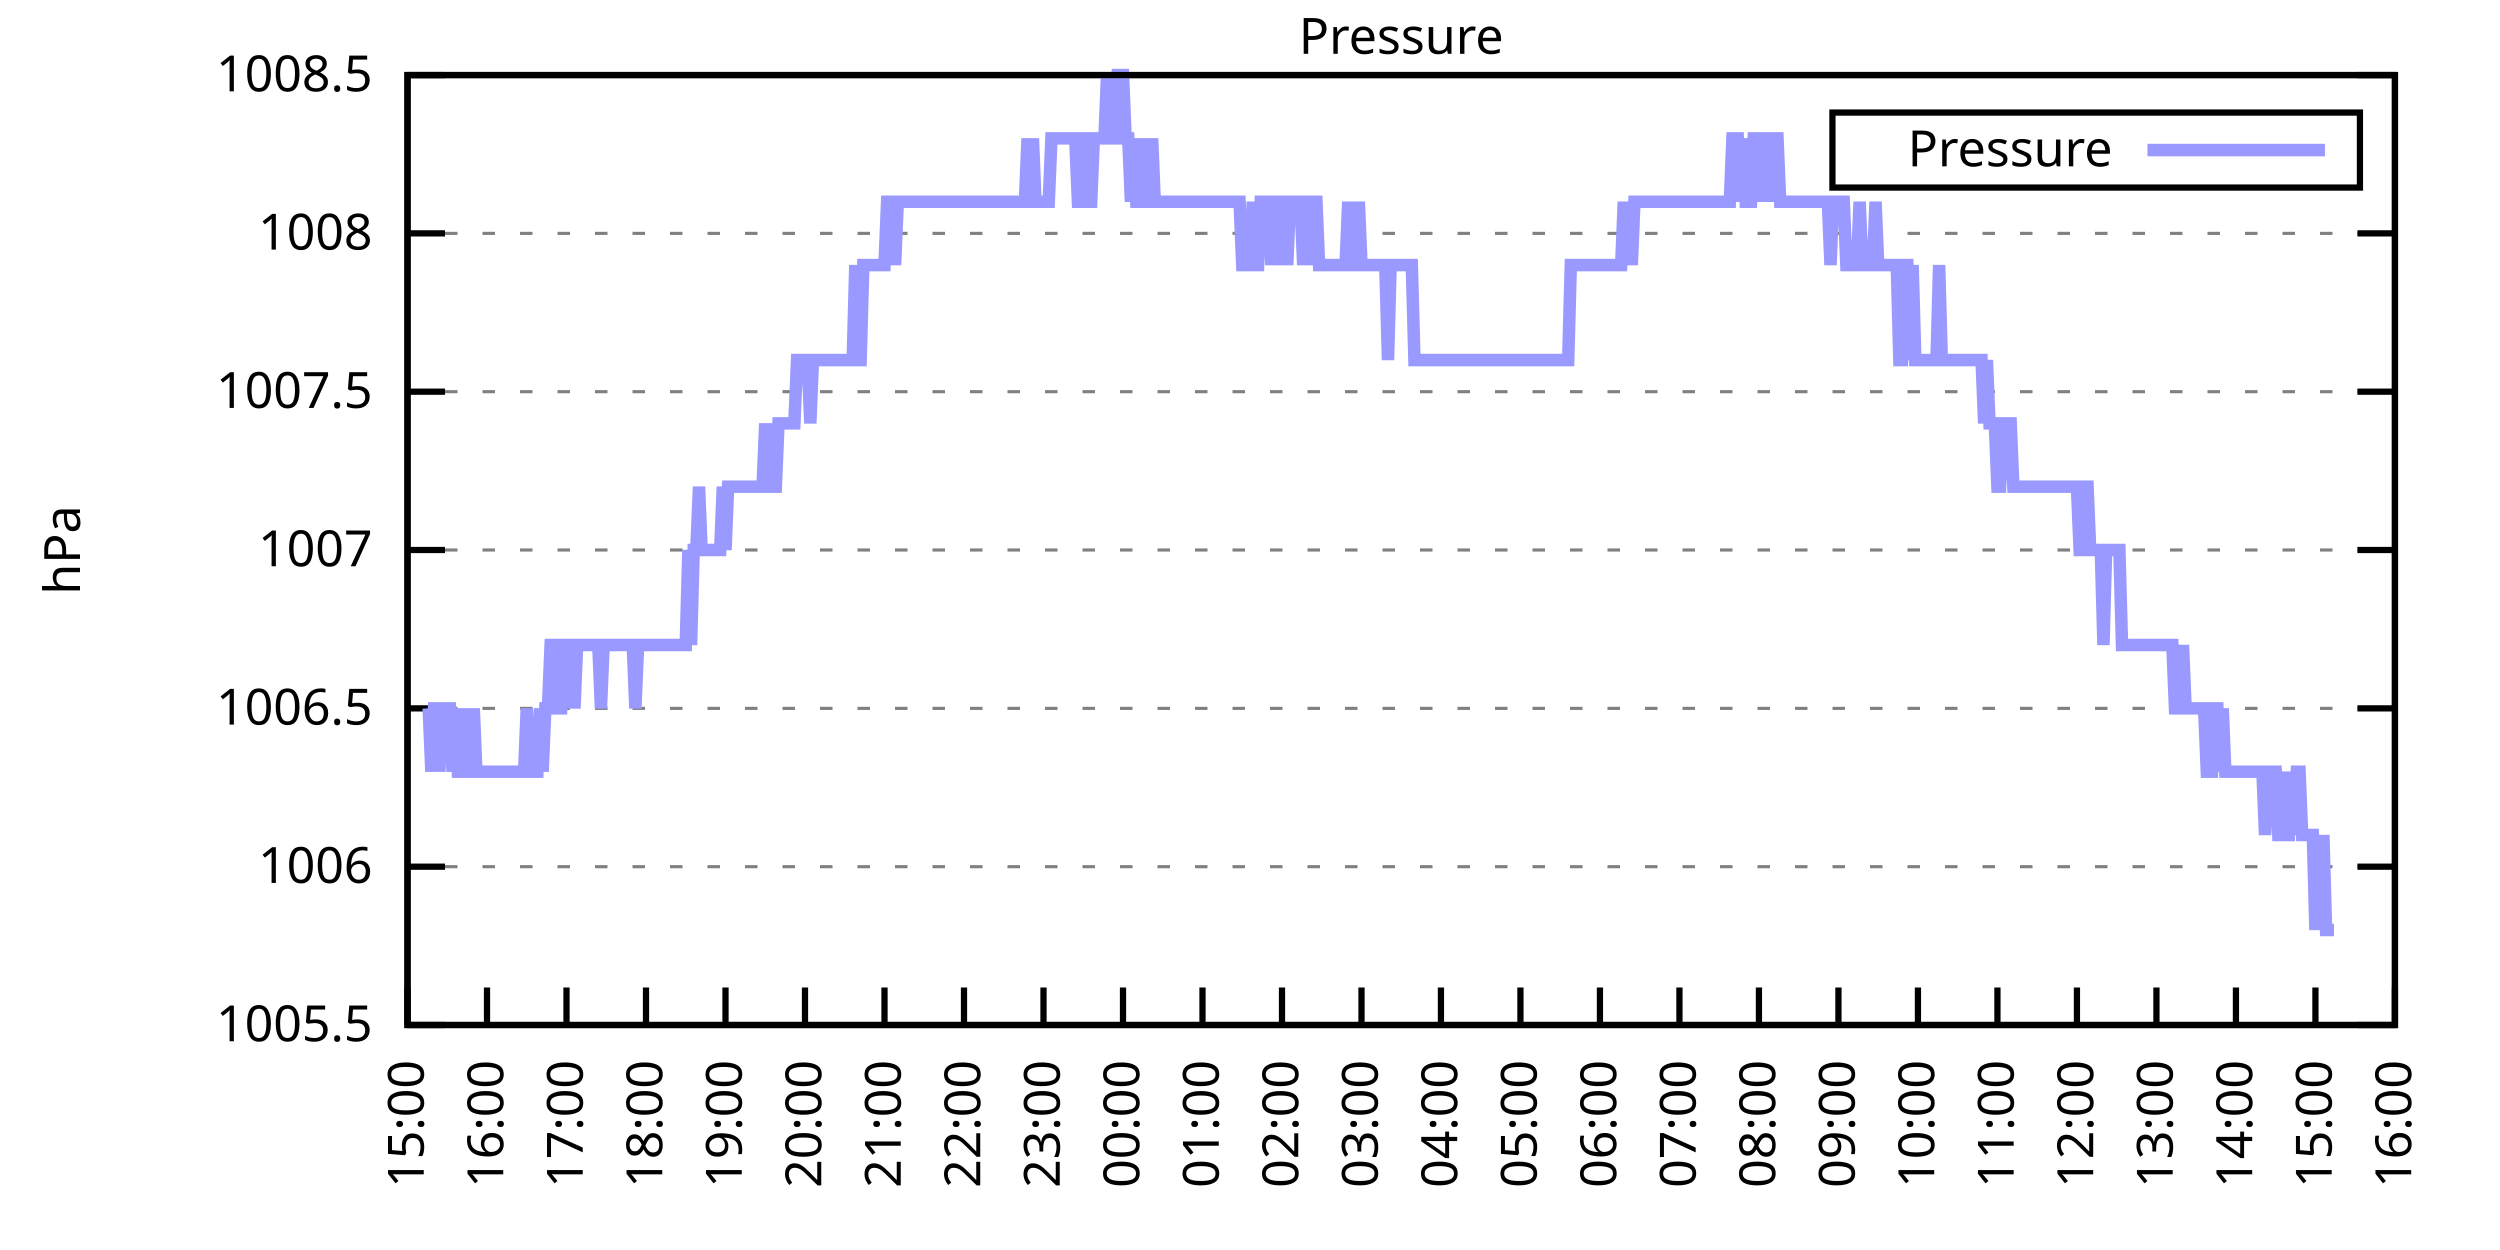
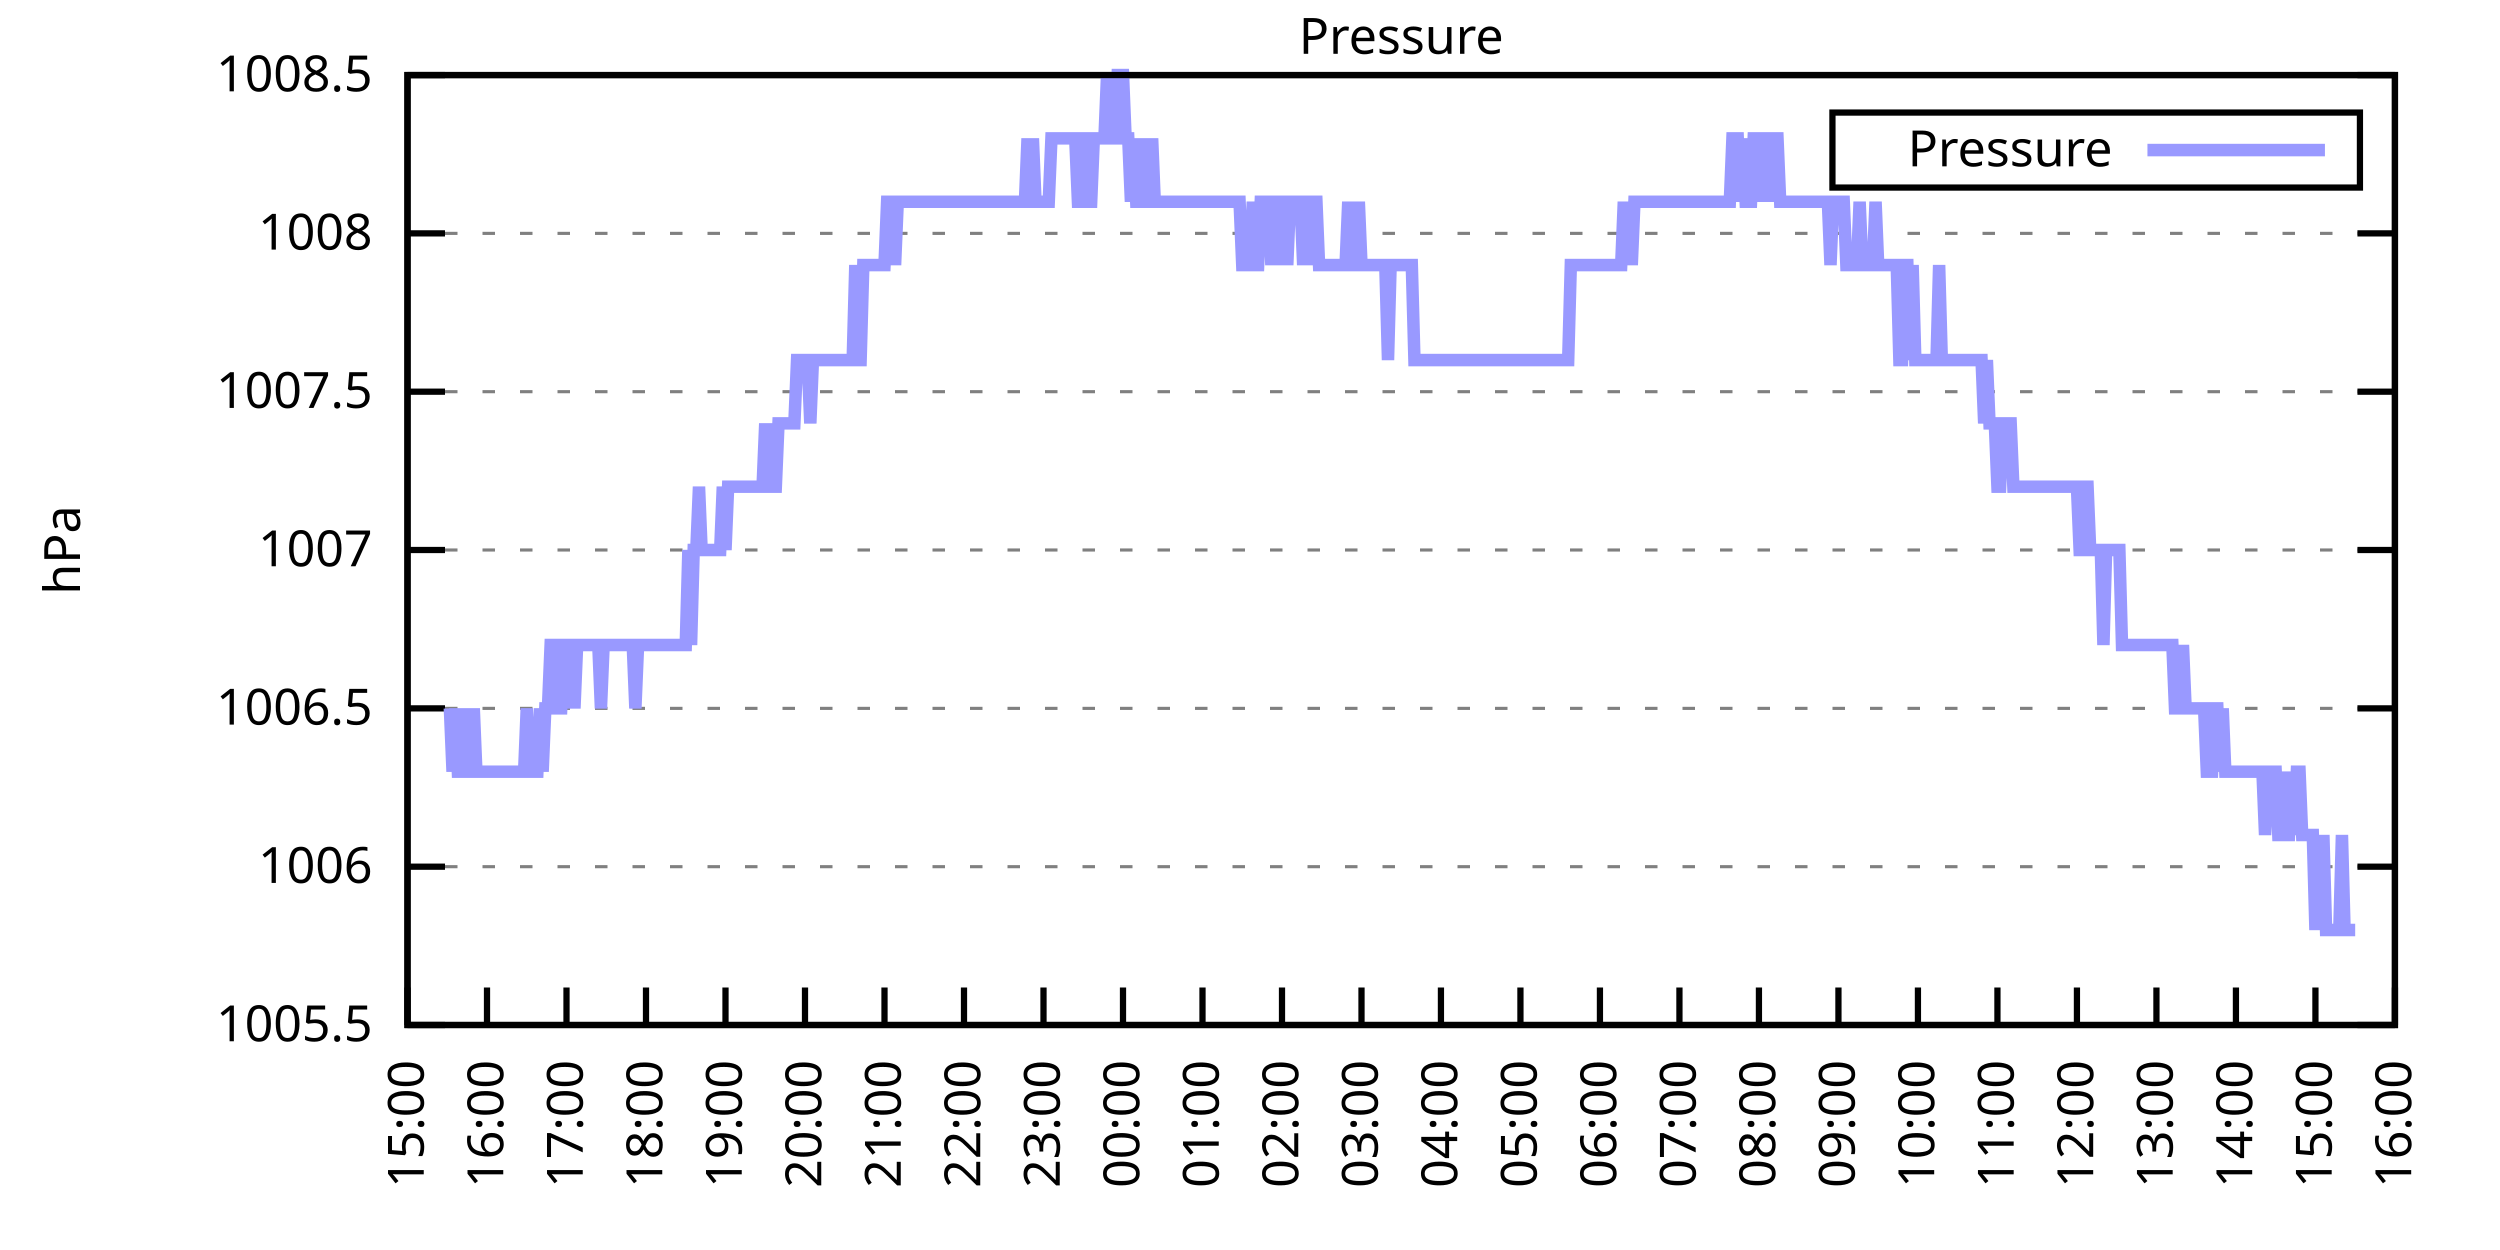
<svg xmlns="http://www.w3.org/2000/svg" xmlns:xlink="http://www.w3.org/1999/xlink" width="400" height="200" viewBox="0 0 400 200">
  <g id="gnuplot_canvas">
    <rect x="0" y="0" width="400" height="200" fill="none" />
    <defs>
      <circle id="gpDot" r="0.5" stroke-width="0.5" stroke="currentColor" />
      <path id="gpPt0" stroke-width="0.333" stroke="currentColor" d="M-1,0 h2 M0,-1 v2" />
      <path id="gpPt1" stroke-width="0.333" stroke="currentColor" d="M-1,-1 L1,1 M1,-1 L-1,1" />
      <path id="gpPt2" stroke-width="0.333" stroke="currentColor" d="M-1,0 L1,0 M0,-1 L0,1 M-1,-1 L1,1 M-1,1 L1,-1" />
      <rect id="gpPt3" stroke-width="0.333" stroke="currentColor" x="-1" y="-1" width="2" height="2" />
      <rect id="gpPt4" stroke-width="0.333" stroke="currentColor" fill="currentColor" x="-1" y="-1" width="2" height="2" />
      <circle id="gpPt5" stroke-width="0.333" stroke="currentColor" cx="0" cy="0" r="1" />
      <use xlink:href="#gpPt5" id="gpPt6" fill="currentColor" stroke="none" />
      <path id="gpPt7" stroke-width="0.333" stroke="currentColor" d="M0,-1.33 L-1.33,0.67 L1.33,0.67 z" />
      <use xlink:href="#gpPt7" id="gpPt8" fill="currentColor" stroke="none" />
      <use xlink:href="#gpPt7" id="gpPt9" stroke="currentColor" transform="rotate(180)" />
      <use xlink:href="#gpPt9" id="gpPt10" fill="currentColor" stroke="none" />
      <use xlink:href="#gpPt3" id="gpPt11" stroke="currentColor" transform="rotate(45)" />
      <use xlink:href="#gpPt11" id="gpPt12" fill="currentColor" stroke="none" />
      <path id="gpPt13" stroke-width="0.333" stroke="currentColor" d="M0,1.330 L1.265,0.411 L0.782,-1.067 L-0.782,-1.076 L-1.265,0.411 z" />
      <use xlink:href="#gpPt13" id="gpPt14" fill="currentColor" stroke="none" />
      <filter id="textbox" filterUnits="objectBoundingBox" x="0" y="0" height="1" width="1">
        <feFlood flood-color="white" flood-opacity="1" result="bgnd" />
        <feComposite in="SourceGraphic" in2="bgnd" operator="atop" />
      </filter>
      <filter id="greybox" filterUnits="objectBoundingBox" x="0" y="0" height="1" width="1">
        <feFlood flood-color="lightgrey" flood-opacity="1" result="grey" />
        <feComposite in="SourceGraphic" in2="grey" operator="atop" />
      </filter>
    </defs>
    <g fill="none" color="white" stroke="currentColor" stroke-width="1.00" stroke-linecap="butt" stroke-linejoin="miter">
</g>
    <g fill="none" color="black" stroke="currentColor" stroke-width="1.00" stroke-linecap="butt" stroke-linejoin="miter">
      <g stroke="none" shape-rendering="crispEdges">
        <polygon fill="rgb(255, 255, 255)" points="65.20,164.00 383.18,164.00 383.18,12.02 65.20,12.02 " />
      </g>
    </g>
    <g fill="none" color="black" stroke="currentColor" stroke-width="1.00" stroke-linecap="butt" stroke-linejoin="miter">
</g>
    <g fill="none" color="black" stroke="black" stroke-width="0.50" stroke-linecap="butt" stroke-linejoin="miter">
</g>
    <g fill="none" color="gray" stroke="currentColor" stroke-width="0.50" stroke-linecap="butt" stroke-linejoin="miter">
      <path stroke="gray" stroke-dasharray="2,4" class="gridline" d="M65.20,164.00 L383.19,164.00  " />
    </g>
    <g fill="none" color="gray" stroke="gray" stroke-width="1.00" stroke-linecap="butt" stroke-linejoin="miter">
</g>
    <g fill="none" color="black" stroke="currentColor" stroke-width="1.00" stroke-linecap="butt" stroke-linejoin="miter">
      <path stroke="black" d="M65.20,164.00 L71.20,164.00 M383.19,164.00 L377.19,164.00  " />
      <g transform="translate(59.60,166.60)" stroke="none" fill="black" font-family="Sans" font-size="8.00" text-anchor="end">
        <text>
          <tspan font-family="Sans"> 1005.5</tspan>
        </text>
      </g>
    </g>
    <g fill="none" color="black" stroke="currentColor" stroke-width="1.00" stroke-linecap="butt" stroke-linejoin="miter">
</g>
    <g fill="none" color="black" stroke="black" stroke-width="0.50" stroke-linecap="butt" stroke-linejoin="miter">
</g>
    <g fill="none" color="gray" stroke="currentColor" stroke-width="0.50" stroke-linecap="butt" stroke-linejoin="miter">
      <path stroke="gray" stroke-dasharray="2,4" class="gridline" d="M65.20,138.67 L383.19,138.67  " />
    </g>
    <g fill="none" color="gray" stroke="gray" stroke-width="1.00" stroke-linecap="butt" stroke-linejoin="miter">
</g>
    <g fill="none" color="black" stroke="currentColor" stroke-width="1.00" stroke-linecap="butt" stroke-linejoin="miter">
      <path stroke="black" d="M65.20,138.67 L71.20,138.67 M383.19,138.67 L377.19,138.67  " />
      <g transform="translate(59.60,141.27)" stroke="none" fill="black" font-family="Sans" font-size="8.00" text-anchor="end">
        <text>
          <tspan font-family="Sans"> 1006</tspan>
        </text>
      </g>
    </g>
    <g fill="none" color="black" stroke="currentColor" stroke-width="1.00" stroke-linecap="butt" stroke-linejoin="miter">
</g>
    <g fill="none" color="black" stroke="black" stroke-width="0.50" stroke-linecap="butt" stroke-linejoin="miter">
</g>
    <g fill="none" color="gray" stroke="currentColor" stroke-width="0.50" stroke-linecap="butt" stroke-linejoin="miter">
      <path stroke="gray" stroke-dasharray="2,4" class="gridline" d="M65.20,113.34 L383.19,113.34  " />
    </g>
    <g fill="none" color="gray" stroke="gray" stroke-width="1.00" stroke-linecap="butt" stroke-linejoin="miter">
</g>
    <g fill="none" color="black" stroke="currentColor" stroke-width="1.00" stroke-linecap="butt" stroke-linejoin="miter">
      <path stroke="black" d="M65.20,113.34 L71.20,113.34 M383.19,113.34 L377.19,113.34  " />
      <g transform="translate(59.60,115.94)" stroke="none" fill="black" font-family="Sans" font-size="8.00" text-anchor="end">
        <text>
          <tspan font-family="Sans"> 1006.5</tspan>
        </text>
      </g>
    </g>
    <g fill="none" color="black" stroke="currentColor" stroke-width="1.00" stroke-linecap="butt" stroke-linejoin="miter">
</g>
    <g fill="none" color="black" stroke="black" stroke-width="0.50" stroke-linecap="butt" stroke-linejoin="miter">
</g>
    <g fill="none" color="gray" stroke="currentColor" stroke-width="0.50" stroke-linecap="butt" stroke-linejoin="miter">
      <path stroke="gray" stroke-dasharray="2,4" class="gridline" d="M65.20,88.00 L383.19,88.00  " />
    </g>
    <g fill="none" color="gray" stroke="gray" stroke-width="1.00" stroke-linecap="butt" stroke-linejoin="miter">
</g>
    <g fill="none" color="black" stroke="currentColor" stroke-width="1.00" stroke-linecap="butt" stroke-linejoin="miter">
      <path stroke="black" d="M65.20,88.00 L71.20,88.00 M383.19,88.00 L377.19,88.00  " />
      <g transform="translate(59.60,90.60)" stroke="none" fill="black" font-family="Sans" font-size="8.00" text-anchor="end">
        <text>
          <tspan font-family="Sans"> 1007</tspan>
        </text>
      </g>
    </g>
    <g fill="none" color="black" stroke="currentColor" stroke-width="1.00" stroke-linecap="butt" stroke-linejoin="miter">
</g>
    <g fill="none" color="black" stroke="black" stroke-width="0.50" stroke-linecap="butt" stroke-linejoin="miter">
</g>
    <g fill="none" color="gray" stroke="currentColor" stroke-width="0.50" stroke-linecap="butt" stroke-linejoin="miter">
      <path stroke="gray" stroke-dasharray="2,4" class="gridline" d="M65.20,62.67 L383.19,62.67  " />
    </g>
    <g fill="none" color="gray" stroke="gray" stroke-width="1.00" stroke-linecap="butt" stroke-linejoin="miter">
</g>
    <g fill="none" color="black" stroke="currentColor" stroke-width="1.00" stroke-linecap="butt" stroke-linejoin="miter">
      <path stroke="black" d="M65.20,62.67 L71.20,62.67 M383.19,62.67 L377.19,62.67  " />
      <g transform="translate(59.60,65.27)" stroke="none" fill="black" font-family="Sans" font-size="8.00" text-anchor="end">
        <text>
          <tspan font-family="Sans"> 1007.5</tspan>
        </text>
      </g>
    </g>
    <g fill="none" color="black" stroke="currentColor" stroke-width="1.00" stroke-linecap="butt" stroke-linejoin="miter">
</g>
    <g fill="none" color="black" stroke="black" stroke-width="0.50" stroke-linecap="butt" stroke-linejoin="miter">
</g>
    <g fill="none" color="gray" stroke="currentColor" stroke-width="0.50" stroke-linecap="butt" stroke-linejoin="miter">
      <path stroke="gray" stroke-dasharray="2,4" class="gridline" d="M65.20,37.34 L383.19,37.34  " />
    </g>
    <g fill="none" color="gray" stroke="gray" stroke-width="1.00" stroke-linecap="butt" stroke-linejoin="miter">
</g>
    <g fill="none" color="black" stroke="currentColor" stroke-width="1.00" stroke-linecap="butt" stroke-linejoin="miter">
      <path stroke="black" d="M65.20,37.34 L71.20,37.34 M383.19,37.34 L377.19,37.34  " />
      <g transform="translate(59.60,39.94)" stroke="none" fill="black" font-family="Sans" font-size="8.00" text-anchor="end">
        <text>
          <tspan font-family="Sans"> 1008</tspan>
        </text>
      </g>
    </g>
    <g fill="none" color="black" stroke="currentColor" stroke-width="1.00" stroke-linecap="butt" stroke-linejoin="miter">
</g>
    <g fill="none" color="black" stroke="black" stroke-width="0.50" stroke-linecap="butt" stroke-linejoin="miter">
</g>
    <g fill="none" color="gray" stroke="currentColor" stroke-width="0.50" stroke-linecap="butt" stroke-linejoin="miter">
      <path stroke="gray" stroke-dasharray="2,4" class="gridline" d="M65.20,12.01 L383.19,12.01  " />
    </g>
    <g fill="none" color="gray" stroke="gray" stroke-width="1.00" stroke-linecap="butt" stroke-linejoin="miter">
</g>
    <g fill="none" color="black" stroke="currentColor" stroke-width="1.00" stroke-linecap="butt" stroke-linejoin="miter">
      <path stroke="black" d="M65.20,12.01 L71.20,12.01 M383.19,12.01 L377.19,12.01  " />
      <g transform="translate(59.60,14.61)" stroke="none" fill="black" font-family="Sans" font-size="8.00" text-anchor="end">
        <text>
          <tspan font-family="Sans"> 1008.5</tspan>
        </text>
      </g>
    </g>
    <g fill="none" color="black" stroke="currentColor" stroke-width="1.00" stroke-linecap="butt" stroke-linejoin="miter">
      <path stroke="black" d="M65.20,164.00 L65.20,158.00  " />
      <g transform="translate(67.80,169.60) rotate(270.00)" stroke="none" fill="black" font-family="Sans" font-size="8.00" text-anchor="end">
        <text>
          <tspan font-family="Sans">15:00</tspan>
        </text>
      </g>
    </g>
    <g fill="none" color="black" stroke="currentColor" stroke-width="1.00" stroke-linecap="butt" stroke-linejoin="miter">
      <path stroke="black" d="M77.92,164.00 L77.92,158.00  " />
      <g transform="translate(80.52,169.60) rotate(270.00)" stroke="none" fill="black" font-family="Sans" font-size="8.00" text-anchor="end">
        <text>
          <tspan font-family="Sans">16:00</tspan>
        </text>
      </g>
    </g>
    <g fill="none" color="black" stroke="currentColor" stroke-width="1.00" stroke-linecap="butt" stroke-linejoin="miter">
      <path stroke="black" d="M90.64,164.00 L90.64,158.00  " />
      <g transform="translate(93.24,169.60) rotate(270.00)" stroke="none" fill="black" font-family="Sans" font-size="8.00" text-anchor="end">
        <text>
          <tspan font-family="Sans">17:00</tspan>
        </text>
      </g>
    </g>
    <g fill="none" color="black" stroke="currentColor" stroke-width="1.00" stroke-linecap="butt" stroke-linejoin="miter">
      <path stroke="black" d="M103.36,164.00 L103.36,158.00  " />
      <g transform="translate(105.96,169.60) rotate(270.00)" stroke="none" fill="black" font-family="Sans" font-size="8.00" text-anchor="end">
        <text>
          <tspan font-family="Sans">18:00</tspan>
        </text>
      </g>
    </g>
    <g fill="none" color="black" stroke="currentColor" stroke-width="1.00" stroke-linecap="butt" stroke-linejoin="miter">
      <path stroke="black" d="M116.08,164.00 L116.08,158.00  " />
      <g transform="translate(118.68,169.60) rotate(270.00)" stroke="none" fill="black" font-family="Sans" font-size="8.00" text-anchor="end">
        <text>
          <tspan font-family="Sans">19:00</tspan>
        </text>
      </g>
    </g>
    <g fill="none" color="black" stroke="currentColor" stroke-width="1.00" stroke-linecap="butt" stroke-linejoin="miter">
      <path stroke="black" d="M128.80,164.00 L128.80,158.00  " />
      <g transform="translate(131.40,169.60) rotate(270.00)" stroke="none" fill="black" font-family="Sans" font-size="8.00" text-anchor="end">
        <text>
          <tspan font-family="Sans">20:00</tspan>
        </text>
      </g>
    </g>
    <g fill="none" color="black" stroke="currentColor" stroke-width="1.00" stroke-linecap="butt" stroke-linejoin="miter">
      <path stroke="black" d="M141.52,164.00 L141.52,158.00  " />
      <g transform="translate(144.12,169.60) rotate(270.00)" stroke="none" fill="black" font-family="Sans" font-size="8.00" text-anchor="end">
        <text>
          <tspan font-family="Sans">21:00</tspan>
        </text>
      </g>
    </g>
    <g fill="none" color="black" stroke="currentColor" stroke-width="1.00" stroke-linecap="butt" stroke-linejoin="miter">
      <path stroke="black" d="M154.24,164.00 L154.24,158.00  " />
      <g transform="translate(156.84,169.60) rotate(270.00)" stroke="none" fill="black" font-family="Sans" font-size="8.00" text-anchor="end">
        <text>
          <tspan font-family="Sans">22:00</tspan>
        </text>
      </g>
    </g>
    <g fill="none" color="black" stroke="currentColor" stroke-width="1.00" stroke-linecap="butt" stroke-linejoin="miter">
      <path stroke="black" d="M166.96,164.00 L166.96,158.00  " />
      <g transform="translate(169.56,169.60) rotate(270.00)" stroke="none" fill="black" font-family="Sans" font-size="8.00" text-anchor="end">
        <text>
          <tspan font-family="Sans">23:00</tspan>
        </text>
      </g>
    </g>
    <g fill="none" color="black" stroke="currentColor" stroke-width="1.00" stroke-linecap="butt" stroke-linejoin="miter">
      <path stroke="black" d="M179.68,164.00 L179.68,158.00  " />
      <g transform="translate(182.28,169.60) rotate(270.00)" stroke="none" fill="black" font-family="Sans" font-size="8.00" text-anchor="end">
        <text>
          <tspan font-family="Sans">00:00</tspan>
        </text>
      </g>
    </g>
    <g fill="none" color="black" stroke="currentColor" stroke-width="1.00" stroke-linecap="butt" stroke-linejoin="miter">
      <path stroke="black" d="M192.40,164.00 L192.40,158.00  " />
      <g transform="translate(195.00,169.60) rotate(270.00)" stroke="none" fill="black" font-family="Sans" font-size="8.00" text-anchor="end">
        <text>
          <tspan font-family="Sans">01:00</tspan>
        </text>
      </g>
    </g>
    <g fill="none" color="black" stroke="currentColor" stroke-width="1.00" stroke-linecap="butt" stroke-linejoin="miter">
      <path stroke="black" d="M205.12,164.00 L205.12,158.00  " />
      <g transform="translate(207.72,169.60) rotate(270.00)" stroke="none" fill="black" font-family="Sans" font-size="8.00" text-anchor="end">
        <text>
          <tspan font-family="Sans">02:00</tspan>
        </text>
      </g>
    </g>
    <g fill="none" color="black" stroke="currentColor" stroke-width="1.00" stroke-linecap="butt" stroke-linejoin="miter">
      <path stroke="black" d="M217.84,164.00 L217.84,158.00  " />
      <g transform="translate(220.44,169.60) rotate(270.00)" stroke="none" fill="black" font-family="Sans" font-size="8.00" text-anchor="end">
        <text>
          <tspan font-family="Sans">03:00</tspan>
        </text>
      </g>
    </g>
    <g fill="none" color="black" stroke="currentColor" stroke-width="1.00" stroke-linecap="butt" stroke-linejoin="miter">
      <path stroke="black" d="M230.55,164.00 L230.55,158.00  " />
      <g transform="translate(233.15,169.60) rotate(270.00)" stroke="none" fill="black" font-family="Sans" font-size="8.00" text-anchor="end">
        <text>
          <tspan font-family="Sans">04:00</tspan>
        </text>
      </g>
    </g>
    <g fill="none" color="black" stroke="currentColor" stroke-width="1.00" stroke-linecap="butt" stroke-linejoin="miter">
      <path stroke="black" d="M243.27,164.00 L243.27,158.00  " />
      <g transform="translate(245.87,169.60) rotate(270.00)" stroke="none" fill="black" font-family="Sans" font-size="8.00" text-anchor="end">
        <text>
          <tspan font-family="Sans">05:00</tspan>
        </text>
      </g>
    </g>
    <g fill="none" color="black" stroke="currentColor" stroke-width="1.00" stroke-linecap="butt" stroke-linejoin="miter">
      <path stroke="black" d="M255.99,164.00 L255.99,158.00  " />
      <g transform="translate(258.59,169.60) rotate(270.00)" stroke="none" fill="black" font-family="Sans" font-size="8.00" text-anchor="end">
        <text>
          <tspan font-family="Sans">06:00</tspan>
        </text>
      </g>
    </g>
    <g fill="none" color="black" stroke="currentColor" stroke-width="1.00" stroke-linecap="butt" stroke-linejoin="miter">
      <path stroke="black" d="M268.71,164.00 L268.71,158.00  " />
      <g transform="translate(271.31,169.60) rotate(270.00)" stroke="none" fill="black" font-family="Sans" font-size="8.00" text-anchor="end">
        <text>
          <tspan font-family="Sans">07:00</tspan>
        </text>
      </g>
    </g>
    <g fill="none" color="black" stroke="currentColor" stroke-width="1.00" stroke-linecap="butt" stroke-linejoin="miter">
      <path stroke="black" d="M281.43,164.00 L281.43,158.00  " />
      <g transform="translate(284.03,169.60) rotate(270.00)" stroke="none" fill="black" font-family="Sans" font-size="8.00" text-anchor="end">
        <text>
          <tspan font-family="Sans">08:00</tspan>
        </text>
      </g>
    </g>
    <g fill="none" color="black" stroke="currentColor" stroke-width="1.00" stroke-linecap="butt" stroke-linejoin="miter">
      <path stroke="black" d="M294.15,164.00 L294.15,158.00  " />
      <g transform="translate(296.75,169.60) rotate(270.00)" stroke="none" fill="black" font-family="Sans" font-size="8.00" text-anchor="end">
        <text>
          <tspan font-family="Sans">09:00</tspan>
        </text>
      </g>
    </g>
    <g fill="none" color="black" stroke="currentColor" stroke-width="1.00" stroke-linecap="butt" stroke-linejoin="miter">
      <path stroke="black" d="M306.87,164.00 L306.87,158.00  " />
      <g transform="translate(309.47,169.60) rotate(270.00)" stroke="none" fill="black" font-family="Sans" font-size="8.00" text-anchor="end">
        <text>
          <tspan font-family="Sans">10:00</tspan>
        </text>
      </g>
    </g>
    <g fill="none" color="black" stroke="currentColor" stroke-width="1.00" stroke-linecap="butt" stroke-linejoin="miter">
      <path stroke="black" d="M319.59,164.00 L319.59,158.00  " />
      <g transform="translate(322.19,169.60) rotate(270.00)" stroke="none" fill="black" font-family="Sans" font-size="8.00" text-anchor="end">
        <text>
          <tspan font-family="Sans">11:00</tspan>
        </text>
      </g>
    </g>
    <g fill="none" color="black" stroke="currentColor" stroke-width="1.00" stroke-linecap="butt" stroke-linejoin="miter">
      <path stroke="black" d="M332.31,164.00 L332.31,158.00  " />
      <g transform="translate(334.91,169.60) rotate(270.00)" stroke="none" fill="black" font-family="Sans" font-size="8.00" text-anchor="end">
        <text>
          <tspan font-family="Sans">12:00</tspan>
        </text>
      </g>
    </g>
    <g fill="none" color="black" stroke="currentColor" stroke-width="1.00" stroke-linecap="butt" stroke-linejoin="miter">
      <path stroke="black" d="M345.03,164.00 L345.03,158.00  " />
      <g transform="translate(347.63,169.60) rotate(270.00)" stroke="none" fill="black" font-family="Sans" font-size="8.00" text-anchor="end">
        <text>
          <tspan font-family="Sans">13:00</tspan>
        </text>
      </g>
    </g>
    <g fill="none" color="black" stroke="currentColor" stroke-width="1.00" stroke-linecap="butt" stroke-linejoin="miter">
      <path stroke="black" d="M357.75,164.00 L357.75,158.00  " />
      <g transform="translate(360.35,169.60) rotate(270.00)" stroke="none" fill="black" font-family="Sans" font-size="8.00" text-anchor="end">
        <text>
          <tspan font-family="Sans">14:00</tspan>
        </text>
      </g>
    </g>
    <g fill="none" color="black" stroke="currentColor" stroke-width="1.00" stroke-linecap="butt" stroke-linejoin="miter">
      <path stroke="black" d="M370.47,164.00 L370.47,158.00  " />
      <g transform="translate(373.07,169.60) rotate(270.00)" stroke="none" fill="black" font-family="Sans" font-size="8.00" text-anchor="end">
        <text>
          <tspan font-family="Sans">15:00</tspan>
        </text>
      </g>
    </g>
    <g fill="none" color="black" stroke="currentColor" stroke-width="1.00" stroke-linecap="butt" stroke-linejoin="miter">
      <path stroke="black" d="M383.19,164.00 L383.19,158.00  " />
      <g transform="translate(385.79,169.60) rotate(270.00)" stroke="none" fill="black" font-family="Sans" font-size="8.00" text-anchor="end">
        <text>
          <tspan font-family="Sans">16:00</tspan>
        </text>
      </g>
    </g>
    <g fill="none" color="black" stroke="currentColor" stroke-width="1.00" stroke-linecap="butt" stroke-linejoin="miter">
</g>
    <g fill="none" color="black" stroke="currentColor" stroke-width="1.00" stroke-linecap="butt" stroke-linejoin="miter">
      <path stroke="black" d="M65.20,12.01 L65.20,164.00 L383.19,164.00 L383.19,12.01 L65.20,12.01 Z  " />
    </g>
    <g fill="none" color="black" stroke="currentColor" stroke-width="1.00" stroke-linecap="butt" stroke-linejoin="miter">
</g>
    <g fill="none" color="black" stroke="currentColor" stroke-width="1.00" stroke-linecap="butt" stroke-linejoin="miter">
      <path stroke="black" d="M293.19,30.01 L293.19,18.01 L377.59,18.01 L377.59,30.01 L293.19,30.01 Z  " />
    </g>
    <g id="Pressure_plot_1">
      <g fill="none" color="white" stroke="black" stroke-width="2.00" stroke-linecap="butt" stroke-linejoin="miter">
</g>
      <g fill="none" color="black" stroke="currentColor" stroke-width="2.00" stroke-linecap="butt" stroke-linejoin="miter">
        <g transform="translate(337.99,26.61)" stroke="none" fill="black" font-family="Sans" font-size="8.00" text-anchor="end">
          <text>
            <tspan font-family="Sans">Pressure</tspan>
          </text>
        </g>
      </g>
      <g fill="none" color="black" stroke="currentColor" stroke-width="2.00" stroke-linecap="butt" stroke-linejoin="miter">
-         <path stroke="rgb(153, 153, 255)" d="M343.59,24.01 L371.99,24.01 M68.59,113.34 L69.02,123.47 L69.44,113.34 L69.86,113.34 L70.29,123.47 L70.71,113.34   L71.14,113.34 L71.56,113.34 L71.98,113.34 L72.41,123.47 L72.83,113.34 L73.26,123.47 L73.68,123.47 L74.10,123.47   L74.53,113.34 L74.95,123.47 L75.38,123.47 L75.80,113.34 L76.22,123.47 L76.65,123.47 L77.07,123.47 L77.50,123.47   L77.92,123.47 L78.34,123.47 L78.77,123.47 L79.19,123.47 L79.62,123.47 L80.04,123.47 L80.46,123.47 L80.89,123.47   L81.31,123.47 L81.74,123.47 L82.16,123.47 L82.58,123.47 L83.01,123.47 L83.43,123.47 L83.86,123.47 L84.28,113.34   L84.70,123.47 L85.13,123.47 L85.55,123.47 L85.98,123.47 L86.40,113.34 L86.82,123.47 L87.25,113.34 L87.67,113.34   L88.10,103.20 L88.52,103.20 L88.94,103.20 L89.37,113.34 L89.79,113.34 L90.22,103.20 L90.64,103.20 L91.06,113.34   L91.49,103.20 L91.91,113.34 L92.34,103.20 L92.76,103.20 L93.18,103.20 L93.61,103.20 L94.03,103.20 L94.46,103.20   L94.88,103.20 L95.30,103.20 L95.73,103.20 L96.15,113.34 L96.58,103.20 L97.00,103.20 L97.42,103.20 L97.85,103.20   L98.27,103.20 L98.69,103.20 L99.12,103.20 L99.54,103.20 L99.97,103.20 L100.39,103.20 L100.81,103.20 L101.24,103.20   L101.66,113.34 L102.09,103.20 L102.51,103.20 L102.93,103.20 L103.36,103.20 L103.78,103.20 L104.21,103.20 L104.63,103.20   L105.05,103.20 L105.48,103.20 L105.90,103.20 L106.33,103.20 L106.75,103.20 L107.17,103.20 L107.60,103.20 L108.02,103.20   L108.45,103.20 L108.87,103.20 L109.29,103.20 L109.72,103.20 L110.14,88.00 L110.57,103.20 L110.99,88.00 L111.41,88.00   L111.84,77.87 L112.26,88.00 L112.69,88.00 L113.11,88.00 L113.53,88.00 L113.96,88.00 L114.38,88.00 L114.81,88.00   L115.23,88.00 L115.65,77.87 L116.08,88.00 L116.50,77.87 L116.93,77.87 L117.35,77.87 L117.77,77.87 L118.20,77.87   L118.62,77.87 L119.05,77.87 L119.47,77.87 L119.89,77.87 L120.32,77.87 L120.74,77.87 L121.17,77.87 L121.59,77.87   L122.01,77.87 L122.44,67.74 L122.86,77.87 L123.29,67.74 L123.71,77.87 L124.13,77.87 L124.56,67.74 L124.98,67.74   L125.41,67.74 L125.83,67.74 L126.25,67.74 L126.68,67.74 L127.10,67.74 L127.53,57.61 L127.95,57.61 L128.37,57.61   L128.80,57.61 L129.22,57.61 L129.65,67.74 L130.07,57.61 L130.49,57.61 L130.92,57.61 L131.34,57.61 L131.77,57.61   L132.19,57.61 L132.61,57.61 L133.04,57.61 L133.46,57.61 L133.89,57.61 L134.31,57.61 L134.73,57.61 L135.16,57.61   L135.58,57.61 L136.01,57.61 L136.43,57.61 L136.85,42.41 L137.28,57.61 L137.70,57.61 L138.13,42.41 L138.55,42.41   L138.97,42.41 L139.40,42.41 L139.82,42.41 L140.25,42.41 L140.67,42.41 L141.09,42.41 L141.52,42.41 L141.94,32.28   L142.37,32.28 L142.79,32.28 L143.21,42.41 L143.64,32.28 L144.06,32.28 L144.49,32.28 L144.91,32.28 L145.33,32.28   L145.76,32.28 L146.18,32.28 L146.61,32.28 L147.03,32.28 L147.45,32.28 L147.88,32.28 L148.30,32.28 L148.73,32.28   L149.15,32.28 L149.57,32.28 L150.00,32.28 L150.42,32.28 L150.85,32.28 L151.27,32.28 L151.69,32.28 L152.12,32.28   L152.54,32.28 L152.97,32.28 L153.39,32.28 L153.81,32.28 L154.24,32.28 L154.66,32.28 L155.09,32.28 L155.51,32.28   L155.93,32.28 L156.36,32.28 L156.78,32.28 L157.21,32.28 L157.63,32.28 L158.05,32.28 L158.48,32.28 L158.90,32.28   L159.33,32.28 L159.75,32.28 L160.17,32.28 L160.60,32.28 L161.02,32.28 L161.44,32.28 L161.87,32.28 L162.29,32.28   L162.72,32.28 L163.14,32.28 L163.56,32.28 L163.99,32.28 L164.41,22.14 L164.84,32.28 L165.26,22.14 L165.68,32.28   L166.11,32.28 L166.53,32.28 L166.96,32.28 L167.38,32.28 L167.80,32.28 L168.23,22.14 L168.65,22.14 L169.08,22.14   L169.50,22.14 L169.92,22.14 L170.35,22.14 L170.77,22.14 L171.20,22.14 L171.62,22.14 L172.04,22.14 L172.47,32.28   L172.89,32.28 L173.32,22.14 L173.74,22.14 L174.16,32.28 L174.59,32.28 L175.01,22.14 L175.44,22.14 L175.86,22.14   L176.28,22.14 L176.71,22.14 L177.13,12.01 L177.56,22.14 L177.98,22.14 L178.40,22.14 L178.83,12.01 L179.25,12.01   L179.68,12.01 L180.10,22.14 L180.52,22.14 L180.95,32.28 L181.37,22.14 L181.80,32.28 L182.22,32.28 L182.64,32.28   L183.07,22.14 L183.49,32.28 L183.92,32.28 L184.34,22.14 L184.76,32.28 L185.19,32.28 L185.61,32.28 L186.04,32.28   L186.46,32.28 L186.88,32.28 L187.31,32.28 L187.73,32.28 L188.16,32.28 L188.58,32.28 L189.00,32.28 L189.43,32.28   L189.85,32.28 L190.28,32.28 L190.70,32.28 L191.12,32.28 L191.55,32.28 L191.97,32.28 L192.40,32.28 L192.82,32.28   L193.24,32.28 L193.67,32.28 L194.09,32.28 L194.52,32.28 L194.94,32.28 L195.36,32.28 L195.79,32.28 L196.21,32.28   L196.64,32.28 L197.06,32.28 L197.48,32.28 L197.91,32.28 L198.33,32.28 L198.76,42.41 L199.18,42.41 L199.60,42.41   L200.03,42.41 L200.45,32.28 L200.88,42.41 L201.30,42.41 L201.72,32.28 L202.15,32.28 L202.57,32.28 L203.00,32.28   L203.42,42.41 L203.84,32.28 L204.27,42.41 L204.69,32.28 L205.12,32.28 L205.54,32.28 L205.96,42.41 L206.39,32.28   L206.81,32.28 L207.24,32.28 L207.66,32.28 L208.08,32.28 L208.51,42.41 L208.93,32.28 L209.36,42.41 L209.78,32.28   L210.20,32.28 L210.63,32.28 L211.05,42.41 L211.48,42.41 L211.90,42.41 L212.32,42.41 L212.75,42.41 L213.17,42.41   L213.60,42.41 L214.02,42.41 L214.44,42.41 L214.87,42.41 L215.29,42.41 L215.72,32.28 L216.14,42.41 L216.56,42.41   L216.99,42.41 L217.41,32.28 L217.84,42.41 L218.26,42.41 L218.68,42.41 L219.11,42.41 L219.53,42.41 L219.96,42.41   L220.38,42.41 L220.80,42.41 L221.23,42.41 L221.65,42.41 L222.08,57.61 L222.50,42.41 L222.92,42.41 L223.35,42.41   L223.77,42.41 L224.20,42.41 L224.62,42.41 L225.04,42.41 L225.47,42.41 L225.89,42.41 L226.31,57.61 L226.74,57.61   L227.16,57.61 L227.59,57.61 L228.01,57.61 L228.43,57.61 L228.86,57.61 L229.28,57.61 L229.71,57.61 L230.13,57.61   L230.55,57.61 L230.98,57.61 L231.40,57.61 L231.83,57.61 L232.25,57.61 L232.67,57.61 L233.10,57.61 L233.52,57.61   L233.95,57.61 L234.37,57.61 L234.79,57.61 L235.22,57.61 L235.64,57.61 L236.07,57.61 L236.49,57.61 L236.91,57.61   L237.34,57.61 L237.76,57.61 L238.19,57.61 L238.61,57.61 L239.03,57.61 L239.46,57.61 L239.88,57.61 L240.31,57.61   L240.73,57.61 L241.15,57.61 L241.58,57.61 L242.00,57.61 L242.43,57.61 L242.85,57.61 L243.27,57.61 L243.70,57.61   L244.12,57.61 L244.55,57.61 L244.97,57.61 L245.39,57.61 L245.82,57.61 L246.24,57.61 L246.67,57.61 L247.09,57.61   L247.51,57.61 L247.94,57.61 L248.36,57.61 L248.79,57.61 L249.21,57.61 L249.63,57.61 L250.06,57.61 L250.48,57.61   L250.91,57.61 L251.33,42.41 L251.75,42.41 L252.18,42.41 L252.60,42.41 L253.03,42.41 L253.45,42.41 L253.87,42.41   L254.30,42.41 L254.72,42.41 L255.15,42.41 L255.57,42.41 L255.99,42.41 L256.42,42.41 L256.84,42.41 L257.27,42.41   L257.69,42.41 L258.11,42.41 L258.54,42.41 L258.96,42.41 L259.39,42.41 L259.81,32.28 L260.23,42.41 L260.66,32.28   L261.08,42.41 L261.51,32.28 L261.93,32.28 L262.35,32.28 L262.78,32.28 L263.20,32.28 L263.63,32.28 L264.05,32.28   L264.47,32.28 L264.90,32.28 L265.32,32.28 L265.75,32.28 L266.17,32.28 L266.59,32.28 L267.02,32.28 L267.44,32.28   L267.87,32.28 L268.29,32.28 L268.71,32.28 L269.14,32.28 L269.56,32.28 L269.99,32.28 L270.41,32.28 L270.83,32.28   L271.26,32.28 L271.68,32.28 L272.11,32.28 L272.53,32.28 L272.95,32.28 L273.38,32.28 L273.80,32.28 L274.23,32.28   L274.65,32.28 L275.07,32.28 L275.50,32.28 L275.92,32.28 L276.35,32.28 L276.77,32.28 L277.19,22.14 L277.62,22.14   L278.04,22.14 L278.47,32.28 L278.89,22.14 L279.31,32.28 L279.74,32.28 L280.16,32.28 L280.59,22.14 L281.01,22.14   L281.43,22.14 L281.86,32.28 L282.28,22.14 L282.71,22.14 L283.13,22.14 L283.55,32.28 L283.98,22.14 L284.40,22.14   L284.83,32.28 L285.25,32.28 L285.67,32.28 L286.10,32.28 L286.52,32.28 L286.95,32.28 L287.37,32.28 L287.79,32.28   L288.22,32.28 L288.64,32.28 L289.06,32.28 L289.49,32.28 L289.91,32.28 L290.34,32.28 L290.76,32.28 L291.18,32.28   L291.61,32.28 L292.03,32.28 L292.46,32.28 L292.88,42.41 L293.30,32.28 L293.73,32.28 L294.15,32.28 L294.58,32.28   L295.00,32.28 L295.42,42.41 L295.85,42.41 L296.27,42.41 L296.70,42.41 L297.12,42.41 L297.54,32.28 L297.97,42.41   L298.39,42.41 L298.82,42.41 L299.24,42.41 L299.66,42.41 L300.09,32.28 L300.51,42.41 L300.94,42.41 L301.36,42.41   L301.78,42.41 L302.21,42.41 L302.63,42.41 L303.06,42.41 L303.48,42.41 L303.90,57.61 L304.33,57.61 L304.75,42.41   L305.18,42.41 L305.60,57.61 L306.02,42.41 L306.45,57.61 L306.87,57.61 L307.30,57.61 L307.72,57.61 L308.14,57.61   L308.57,57.61 L308.99,57.61 L309.42,57.61 L309.84,57.61 L310.26,42.41 L310.69,57.61 L311.11,57.61 L311.54,57.61   L311.96,57.61 L312.38,57.61 L312.81,57.61 L313.23,57.61 L313.66,57.61 L314.08,57.61 L314.50,57.61 L314.93,57.61   L315.35,57.61 L315.78,57.61 L316.20,57.61 L316.62,57.61 L317.05,57.61 L317.47,67.74 L317.90,57.61 L318.32,67.74   L318.74,67.74 L319.17,67.74 L319.59,77.87 L320.02,77.87 L320.44,67.74 L320.86,67.74 L321.29,67.74 L321.71,67.74   L322.14,77.87 L322.56,77.87 L322.98,77.87 L323.41,77.87 L323.83,77.87 L324.26,77.87 L324.68,77.87 L325.10,77.87   L325.53,77.87 L325.95,77.87 L326.38,77.87 L326.80,77.87 L327.22,77.87 L327.65,77.87 L328.07,77.87 L328.50,77.87   L328.92,77.87 L329.34,77.87 L329.77,77.87 L330.19,77.87 L330.62,77.87 L331.04,77.87 L331.46,77.87 L331.89,77.87   L332.31,77.87 L332.74,88.00 L333.16,88.00 L333.58,77.87 L334.01,77.87 L334.43,88.00 L334.86,88.00 L335.28,88.00   L335.70,88.00 L336.13,88.00 L336.55,103.20 L336.98,88.00 L337.40,88.00 L337.82,88.00 L338.25,88.00 L338.67,88.00   L339.10,88.00 L339.52,103.20 L339.94,103.20 L340.37,103.20 L340.79,103.20 L341.22,103.20 L341.64,103.20 L342.06,103.20   L342.49,103.20 L342.91,103.20 L343.34,103.20 L343.76,103.20 L344.18,103.20 L344.61,103.20 L345.03,103.20 L345.46,103.20   L345.88,103.20 L346.30,103.20 L346.73,103.20 L347.15,103.20 L347.58,103.20 L348.00,113.34 L348.42,113.34 L348.85,113.34   L349.27,103.20 L349.70,113.34 L350.12,113.34 L350.54,113.34 L350.97,113.34 L351.39,113.34 L351.81,113.34 L352.24,113.34   L352.66,113.34 L353.09,123.47 L353.51,123.47 L353.93,123.47 L354.36,113.34 L354.78,113.34 L355.21,123.47 L355.63,113.34   L356.05,123.47 L356.48,123.47 L356.90,123.47 L357.33,123.47 L357.75,123.47 L358.17,123.47 L358.60,123.47 L359.02,123.47   L359.45,123.47 L359.87,123.47 L360.29,123.47 L360.72,123.47 L361.14,123.47 L361.57,123.47 L361.99,123.47 L362.41,133.60   L362.84,123.47 L363.26,123.47 L363.69,123.47 L364.11,123.47 L364.53,133.60 L364.96,133.60 L365.38,123.47 L365.81,133.60   L366.23,133.60 L366.65,123.47 L367.08,133.60 L367.50,123.47 L367.93,123.47 L368.35,133.60 L368.77,133.60 L369.20,133.60   L369.62,133.60 L370.05,133.60 L370.47,148.80 L370.89,133.60 L371.32,148.80 L371.74,133.60 L372.17,148.80 L372.59,148.80   L373.01,148.80 L373.44,148.80  " />
+         <path stroke="rgb(153, 153, 255)" d="M343.59,24.01 L371.99,24.01 M71.98,113.34 L72.41,123.47 L72.83,113.34 L73.26,123.47 L73.68,123.47 L74.10,123.47   L74.53,113.34 L74.95,123.47 L75.38,123.47 L75.80,113.34 L76.22,123.47 L76.65,123.47 L77.07,123.47 L77.50,123.47   L77.92,123.47 L78.34,123.47 L78.77,123.47 L79.19,123.47 L79.62,123.47 L80.04,123.47 L80.46,123.47 L80.89,123.47   L81.31,123.47 L81.74,123.47 L82.16,123.47 L82.58,123.47 L83.01,123.47 L83.43,123.47 L83.86,123.47 L84.28,113.34   L84.70,123.47 L85.13,123.47 L85.55,123.47 L85.98,123.47 L86.40,113.34 L86.82,123.47 L87.25,113.34 L87.67,113.34   L88.10,103.20 L88.52,103.20 L88.94,103.20 L89.37,113.34 L89.79,113.34 L90.22,103.20 L90.64,103.20 L91.06,113.34   L91.49,103.20 L91.91,113.34 L92.34,103.20 L92.76,103.20 L93.18,103.20 L93.61,103.20 L94.03,103.20 L94.46,103.20   L94.88,103.20 L95.30,103.20 L95.73,103.20 L96.15,113.34 L96.58,103.20 L97.00,103.20 L97.42,103.20 L97.85,103.20   L98.27,103.20 L98.69,103.20 L99.12,103.20 L99.54,103.20 L99.97,103.20 L100.39,103.20 L100.81,103.20 L101.24,103.20   L101.66,113.34 L102.09,103.20 L102.51,103.20 L102.93,103.20 L103.36,103.20 L103.78,103.20 L104.21,103.20 L104.63,103.20   L105.05,103.20 L105.48,103.20 L105.90,103.20 L106.33,103.20 L106.75,103.20 L107.17,103.20 L107.60,103.20 L108.02,103.20   L108.45,103.20 L108.87,103.20 L109.29,103.20 L109.72,103.20 L110.14,88.00 L110.57,103.20 L110.99,88.00 L111.41,88.00   L111.84,77.87 L112.26,88.00 L112.69,88.00 L113.11,88.00 L113.53,88.00 L113.96,88.00 L114.38,88.00 L114.81,88.00   L115.23,88.00 L115.65,77.87 L116.08,88.00 L116.50,77.87 L116.93,77.87 L117.35,77.87 L117.77,77.87 L118.20,77.87   L118.62,77.87 L119.05,77.87 L119.47,77.87 L119.89,77.87 L120.32,77.87 L120.74,77.87 L121.17,77.87 L121.59,77.87   L122.01,77.87 L122.44,67.74 L122.86,77.87 L123.29,67.74 L123.71,77.87 L124.13,77.87 L124.56,67.74 L124.98,67.74   L125.41,67.74 L125.83,67.74 L126.25,67.74 L126.68,67.74 L127.10,67.74 L127.53,57.61 L127.95,57.61 L128.37,57.61   L128.80,57.61 L129.22,57.61 L129.65,67.74 L130.07,57.61 L130.49,57.61 L130.92,57.61 L131.34,57.61 L131.77,57.61   L132.19,57.61 L132.61,57.61 L133.04,57.61 L133.46,57.61 L133.89,57.61 L134.31,57.61 L134.73,57.61 L135.16,57.61   L135.58,57.61 L136.01,57.61 L136.43,57.61 L136.85,42.41 L137.28,57.61 L137.70,57.61 L138.13,42.41 L138.55,42.41   L138.97,42.41 L139.40,42.41 L139.82,42.41 L140.25,42.41 L140.67,42.41 L141.09,42.41 L141.52,42.41 L141.94,32.28   L142.37,32.28 L142.79,32.28 L143.21,42.41 L143.64,32.28 L144.06,32.28 L144.49,32.28 L144.91,32.28 L145.33,32.28   L145.76,32.28 L146.18,32.28 L146.61,32.28 L147.03,32.28 L147.45,32.28 L147.88,32.28 L148.30,32.28 L148.73,32.28   L149.15,32.28 L149.57,32.28 L150.00,32.28 L150.42,32.28 L150.85,32.28 L151.27,32.28 L151.69,32.28 L152.12,32.28   L152.54,32.28 L152.97,32.28 L153.39,32.28 L153.81,32.28 L154.24,32.28 L154.66,32.28 L155.09,32.28 L155.51,32.28   L155.93,32.28 L156.36,32.28 L156.78,32.28 L157.21,32.28 L157.63,32.28 L158.05,32.28 L158.48,32.28 L158.90,32.28   L159.33,32.28 L159.75,32.28 L160.17,32.28 L160.60,32.28 L161.02,32.28 L161.44,32.28 L161.87,32.28 L162.29,32.28   L162.72,32.28 L163.14,32.28 L163.56,32.28 L163.99,32.28 L164.41,22.14 L164.84,32.28 L165.26,22.14 L165.68,32.28   L166.11,32.28 L166.53,32.28 L166.96,32.28 L167.38,32.28 L167.80,32.28 L168.23,22.14 L168.65,22.14 L169.08,22.14   L169.50,22.14 L169.92,22.14 L170.35,22.14 L170.77,22.14 L171.20,22.14 L171.62,22.14 L172.04,22.14 L172.47,32.28   L172.89,32.28 L173.32,22.14 L173.74,22.14 L174.16,32.28 L174.59,32.28 L175.01,22.14 L175.44,22.14 L175.86,22.14   L176.28,22.14 L176.71,22.14 L177.13,12.01 L177.56,22.14 L177.98,22.14 L178.40,22.14 L178.83,12.01 L179.25,12.01   L179.68,12.01 L180.10,22.14 L180.52,22.14 L180.95,32.28 L181.37,22.14 L181.80,32.28 L182.22,32.28 L182.64,32.28   L183.07,22.14 L183.49,32.28 L183.92,32.28 L184.34,22.14 L184.76,32.28 L185.19,32.28 L185.61,32.28 L186.04,32.28   L186.46,32.28 L186.88,32.28 L187.31,32.28 L187.73,32.28 L188.16,32.28 L188.58,32.28 L189.00,32.28 L189.43,32.28   L189.85,32.28 L190.28,32.28 L190.70,32.28 L191.12,32.28 L191.55,32.28 L191.97,32.28 L192.40,32.28 L192.82,32.28   L193.24,32.28 L193.67,32.28 L194.09,32.28 L194.52,32.28 L194.94,32.28 L195.36,32.28 L195.79,32.28 L196.21,32.28   L196.64,32.28 L197.06,32.28 L197.48,32.28 L197.91,32.28 L198.33,32.28 L198.76,42.41 L199.18,42.41 L199.60,42.41   L200.03,42.41 L200.45,32.28 L200.88,42.41 L201.30,42.41 L201.72,32.28 L202.15,32.28 L202.57,32.28 L203.00,32.28   L203.42,42.41 L203.84,32.28 L204.27,42.41 L204.69,32.28 L205.12,32.28 L205.54,32.28 L205.96,42.41 L206.39,32.28   L206.81,32.28 L207.24,32.28 L207.66,32.28 L208.08,32.28 L208.51,42.41 L208.93,32.28 L209.36,42.41 L209.78,32.28   L210.20,32.28 L210.63,32.28 L211.05,42.41 L211.48,42.41 L211.90,42.41 L212.32,42.41 L212.75,42.41 L213.17,42.41   L213.60,42.41 L214.02,42.41 L214.44,42.41 L214.87,42.41 L215.29,42.41 L215.72,32.28 L216.14,42.41 L216.56,42.41   L216.99,42.41 L217.41,32.28 L217.84,42.41 L218.26,42.41 L218.68,42.41 L219.11,42.41 L219.53,42.41 L219.96,42.41   L220.38,42.41 L220.80,42.41 L221.23,42.41 L221.65,42.41 L222.08,57.61 L222.50,42.41 L222.92,42.41 L223.35,42.41   L223.77,42.41 L224.20,42.41 L224.62,42.41 L225.04,42.41 L225.47,42.41 L225.89,42.41 L226.31,57.61 L226.74,57.61   L227.16,57.61 L227.59,57.61 L228.01,57.61 L228.43,57.61 L228.86,57.61 L229.28,57.61 L229.71,57.61 L230.13,57.61   L230.55,57.61 L230.98,57.61 L231.40,57.61 L231.83,57.61 L232.25,57.61 L232.67,57.61 L233.10,57.61 L233.52,57.61   L233.95,57.61 L234.37,57.61 L234.79,57.61 L235.22,57.61 L235.64,57.61 L236.07,57.61 L236.49,57.61 L236.91,57.61   L237.34,57.61 L237.76,57.61 L238.19,57.61 L238.61,57.61 L239.03,57.61 L239.46,57.61 L239.88,57.61 L240.31,57.61   L240.73,57.61 L241.15,57.61 L241.58,57.61 L242.00,57.61 L242.43,57.61 L242.85,57.61 L243.27,57.61 L243.70,57.61   L244.12,57.61 L244.55,57.61 L244.97,57.61 L245.39,57.61 L245.82,57.61 L246.24,57.61 L246.67,57.61 L247.09,57.61   L247.51,57.61 L247.94,57.61 L248.36,57.61 L248.79,57.61 L249.21,57.61 L249.63,57.61 L250.06,57.61 L250.48,57.61   L250.91,57.61 L251.33,42.41 L251.75,42.41 L252.18,42.41 L252.60,42.41 L253.03,42.41 L253.45,42.41 L253.87,42.41   L254.30,42.41 L254.72,42.41 L255.15,42.41 L255.57,42.41 L255.99,42.41 L256.42,42.41 L256.84,42.41 L257.27,42.41   L257.69,42.41 L258.11,42.41 L258.54,42.41 L258.96,42.41 L259.39,42.41 L259.81,32.28 L260.23,42.41 L260.66,32.28   L261.08,42.41 L261.51,32.28 L261.93,32.28 L262.35,32.28 L262.78,32.28 L263.20,32.28 L263.63,32.28 L264.05,32.28   L264.47,32.28 L264.90,32.28 L265.32,32.28 L265.75,32.28 L266.17,32.28 L266.59,32.28 L267.02,32.28 L267.44,32.28   L267.87,32.28 L268.29,32.28 L268.71,32.28 L269.14,32.28 L269.56,32.28 L269.99,32.28 L270.41,32.28 L270.83,32.28   L271.26,32.28 L271.68,32.28 L272.11,32.28 L272.53,32.28 L272.95,32.28 L273.38,32.28 L273.80,32.28 L274.23,32.28   L274.65,32.28 L275.07,32.28 L275.50,32.28 L275.92,32.28 L276.35,32.28 L276.77,32.28 L277.19,22.14 L277.62,22.14   L278.04,22.14 L278.47,32.28 L278.89,22.14 L279.31,32.28 L279.74,32.28 L280.16,32.28 L280.59,22.14 L281.01,22.14   L281.43,22.14 L281.86,32.28 L282.28,22.14 L282.71,22.14 L283.13,22.14 L283.55,32.28 L283.98,22.14 L284.40,22.14   L284.83,32.28 L285.25,32.28 L285.67,32.28 L286.10,32.28 L286.52,32.28 L286.95,32.28 L287.37,32.28 L287.79,32.28   L288.22,32.28 L288.64,32.28 L289.06,32.28 L289.49,32.28 L289.91,32.28 L290.34,32.28 L290.76,32.28 L291.18,32.28   L291.61,32.28 L292.03,32.28 L292.46,32.28 L292.88,42.41 L293.30,32.28 L293.73,32.28 L294.15,32.28 L294.58,32.28   L295.00,32.28 L295.42,42.41 L295.85,42.41 L296.27,42.41 L296.70,42.41 L297.12,42.41 L297.54,32.28 L297.97,42.41   L298.39,42.41 L298.82,42.41 L299.24,42.41 L299.66,42.41 L300.09,32.28 L300.51,42.41 L300.94,42.41 L301.36,42.41   L301.78,42.41 L302.21,42.41 L302.63,42.41 L303.06,42.41 L303.48,42.41 L303.90,57.61 L304.33,57.61 L304.75,42.41   L305.18,42.41 L305.60,57.61 L306.02,42.41 L306.45,57.61 L306.87,57.61 L307.30,57.61 L307.72,57.61 L308.14,57.61   L308.57,57.61 L308.99,57.61 L309.42,57.61 L309.84,57.61 L310.26,42.41 L310.69,57.61 L311.11,57.61 L311.54,57.61   L311.96,57.61 L312.38,57.61 L312.81,57.61 L313.23,57.61 L313.66,57.61 L314.08,57.61 L314.50,57.61 L314.93,57.61   L315.35,57.61 L315.78,57.61 L316.20,57.61 L316.62,57.61 L317.05,57.61 L317.47,67.74 L317.90,57.61 L318.32,67.74   L318.74,67.74 L319.17,67.74 L319.59,77.87 L320.02,77.87 L320.44,67.74 L320.86,67.74 L321.29,67.74 L321.71,67.74   L322.14,77.87 L322.56,77.87 L322.98,77.87 L323.41,77.87 L323.83,77.87 L324.26,77.87 L324.68,77.87 L325.10,77.87   L325.53,77.87 L325.95,77.87 L326.38,77.87 L326.80,77.87 L327.22,77.87 L327.65,77.87 L328.07,77.87 L328.50,77.87   L328.92,77.87 L329.34,77.87 L329.77,77.87 L330.19,77.87 L330.62,77.87 L331.04,77.87 L331.46,77.87 L331.89,77.87   L332.31,77.87 L332.74,88.00 L333.16,88.00 L333.58,77.87 L334.01,77.87 L334.43,88.00 L334.86,88.00 L335.28,88.00   L335.70,88.00 L336.13,88.00 L336.55,103.20 L336.98,88.00 L337.40,88.00 L337.82,88.00 L338.25,88.00 L338.67,88.00   L339.10,88.00 L339.52,103.20 L339.94,103.20 L340.37,103.20 L340.79,103.20 L341.22,103.20 L341.64,103.20 L342.06,103.20   L342.49,103.20 L342.91,103.20 L343.34,103.20 L343.76,103.20 L344.18,103.20 L344.61,103.20 L345.03,103.20 L345.46,103.20   L345.88,103.20 L346.30,103.20 L346.73,103.20 L347.15,103.20 L347.58,103.20 L348.00,113.34 L348.42,113.34 L348.85,113.34   L349.27,103.20 L349.70,113.34 L350.12,113.34 L350.54,113.34 L350.97,113.34 L351.39,113.34 L351.81,113.34 L352.24,113.34   L352.66,113.34 L353.09,123.47 L353.51,123.47 L353.93,123.47 L354.36,113.34 L354.78,113.34 L355.21,123.47 L355.63,113.34   L356.05,123.47 L356.48,123.47 L356.90,123.47 L357.33,123.47 L357.75,123.47 L358.17,123.47 L358.60,123.47 L359.02,123.47   L359.45,123.47 L359.87,123.47 L360.29,123.47 L360.72,123.47 L361.14,123.47 L361.57,123.47 L361.99,123.47 L362.41,133.60   L362.84,123.47 L363.26,123.47 L363.69,123.47 L364.11,123.47 L364.53,133.60 L364.96,133.60 L365.38,123.47 L365.81,133.60   L366.23,133.60 L366.65,123.47 L367.08,133.60 L367.50,123.47 L367.93,123.47 L368.35,133.60 L368.77,133.60 L369.20,133.60   L369.62,133.60 L370.05,133.60 L370.47,148.80 L370.89,133.60 L371.32,148.80 L371.74,133.60 L372.17,148.80 L372.59,148.80   L373.01,148.80 L373.44,148.80 L373.86,148.80 L374.29,148.80 L374.71,133.60 L375.13,148.80 L375.56,148.80 L375.98,148.80   L376.41,148.80 L376.83,148.80  " />
      </g>
    </g>
    <g fill="none" color="black" stroke="currentColor" stroke-width="2.00" stroke-linecap="butt" stroke-linejoin="miter">
</g>
    <g fill="none" color="black" stroke="black" stroke-width="1.00" stroke-linecap="butt" stroke-linejoin="miter">
</g>
    <g fill="none" color="black" stroke="currentColor" stroke-width="1.00" stroke-linecap="butt" stroke-linejoin="miter">
      <path stroke="black" d="M65.20,12.01 L65.20,164.00 L383.19,164.00 L383.19,12.01 L65.20,12.01 Z  " />
      <g transform="translate(12.80,88.01) rotate(270.00)" stroke="none" fill="black" font-family="Sans" font-size="8.00" text-anchor="middle">
        <text>
          <tspan font-family="Sans">hPa</tspan>
        </text>
      </g>
    </g>
    <g fill="none" color="black" stroke="currentColor" stroke-width="1.00" stroke-linecap="butt" stroke-linejoin="miter">
</g>
    <g fill="none" color="black" stroke="currentColor" stroke-width="1.00" stroke-linecap="butt" stroke-linejoin="miter">
      <g transform="translate(224.19,8.61)" stroke="none" fill="black" font-family="Sans" font-size="8.00" text-anchor="middle">
        <text>
          <tspan font-family="Sans">Pressure</tspan>
        </text>
      </g>
    </g>
    <g fill="none" color="black" stroke="currentColor" stroke-width="1.00" stroke-linecap="butt" stroke-linejoin="miter">
</g>
  </g>
</svg>
